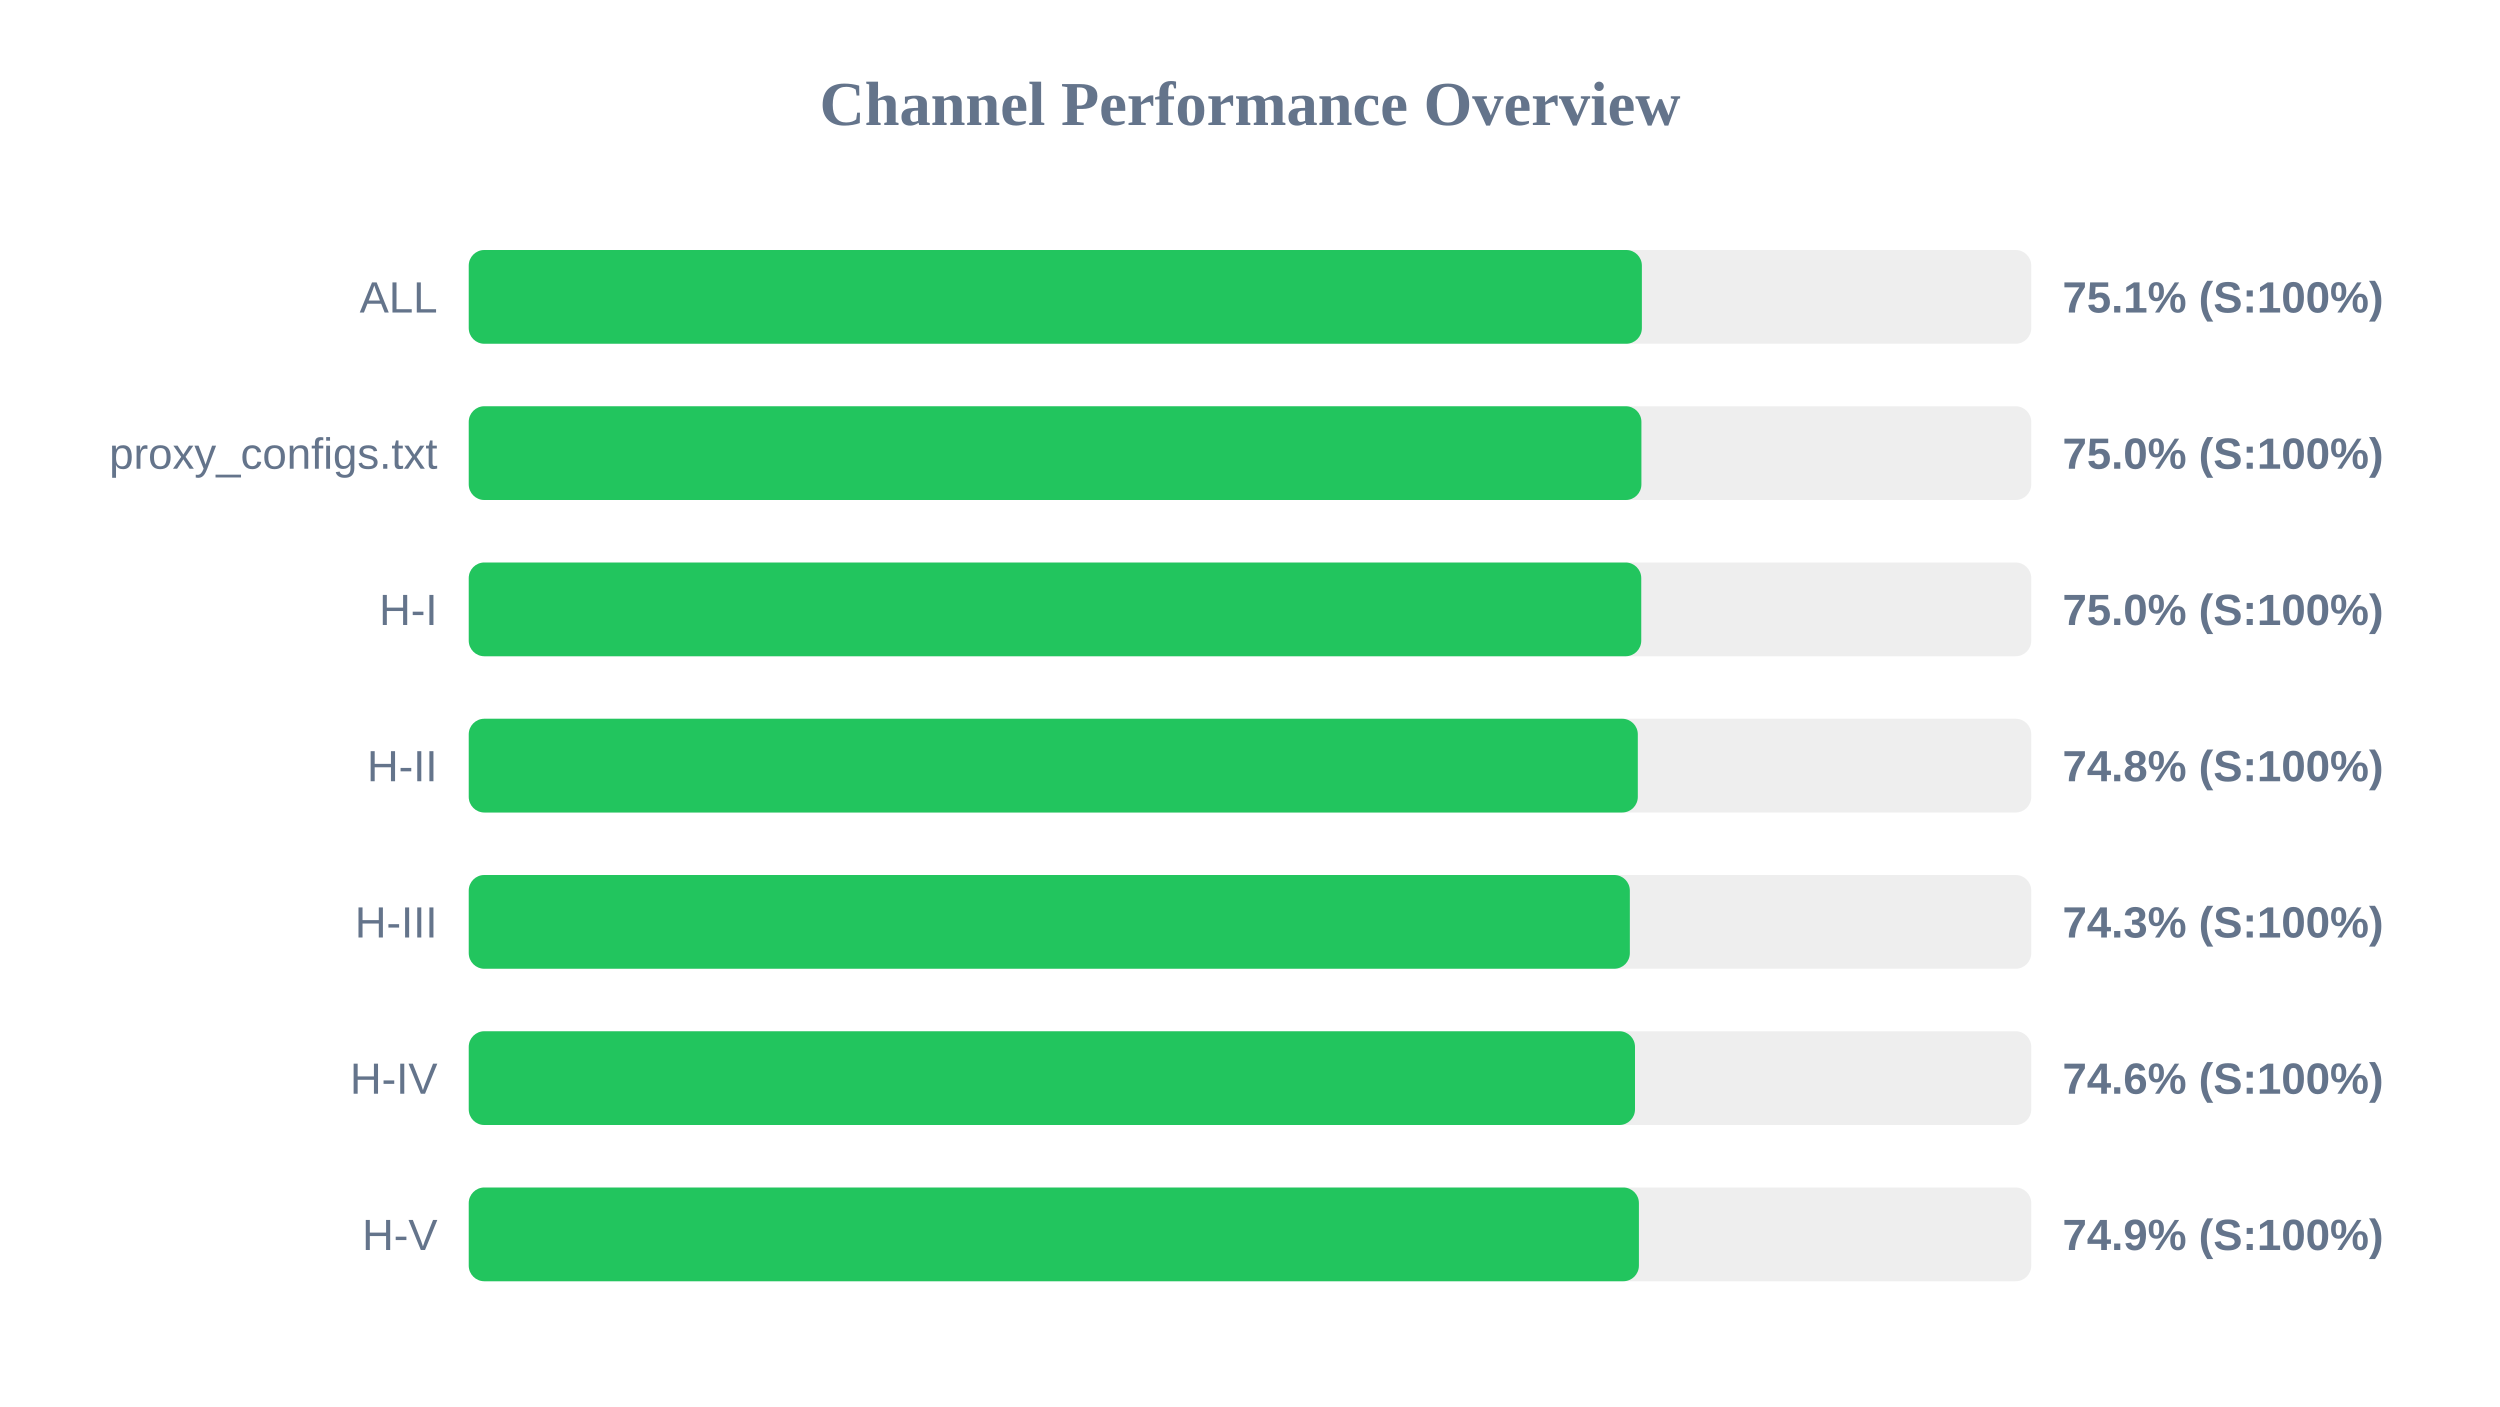
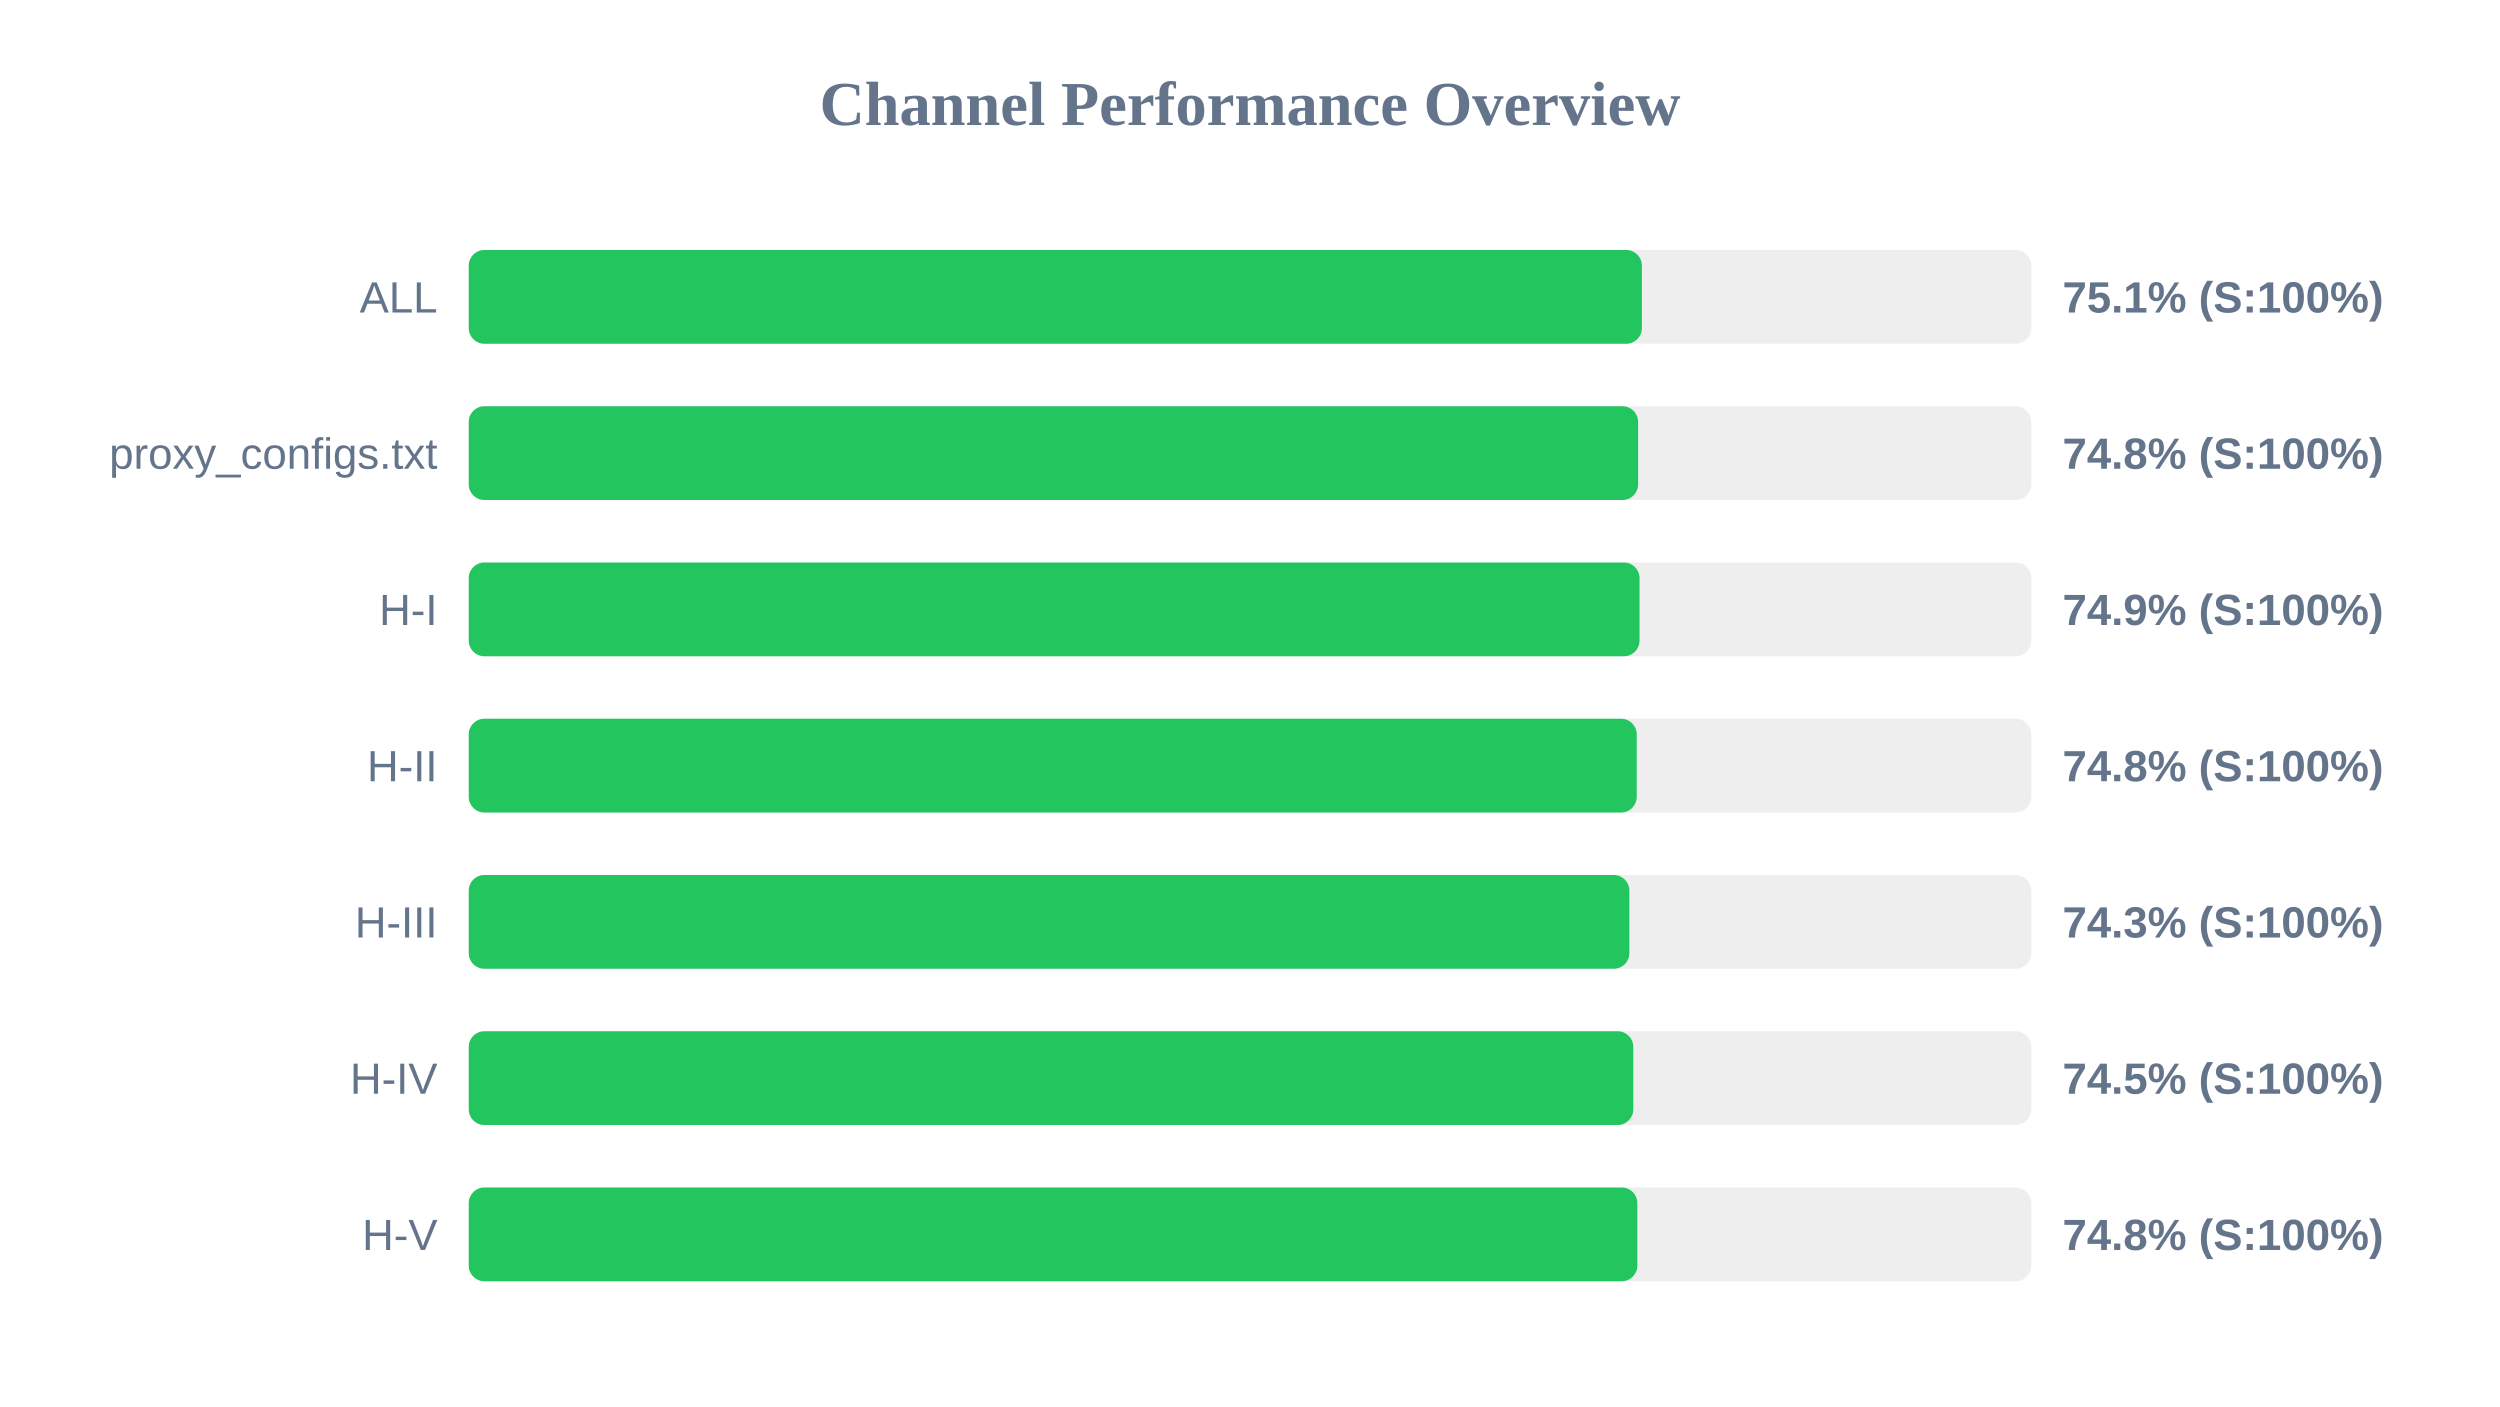
<svg xmlns="http://www.w3.org/2000/svg" width="800" height="450" version="1.1">
  <style>
        .row { font: 14px Arial; fill: #64748b; }
        .score { font: bold 14px Arial; fill: #64748b; }
    </style>
  <text x="400" y="40" text-anchor="middle" font-size="20px" font-weight="bold" fill="#64748b">Channel Performance Overview</text>
  <rect x="150" y="80" width="500" height="30" fill="#eee" rx="5" />
  <rect x="150" y="80" width="375.4" height="30" fill="#22c55e" rx="5" />
  <text x="140" y="100" text-anchor="end" class="row">ALL</text>
  <text x="660" y="100" text-anchor="start" class="score">75.1% (S:100%)</text>
  <rect x="150" y="130" width="500" height="30" fill="#eee" rx="5" />
-   <rect x="150" y="130" width="375.25" height="30" fill="#22c55e" rx="5" />
+   <rect x="150" y="130" width="374.2" height="30" fill="#22c55e" rx="5" />
  <text x="140" y="150" text-anchor="end" class="row">proxy_configs.txt</text>
-   <text x="660" y="150" text-anchor="start" class="score">75.0% (S:100%)</text>
+   <text x="660" y="150" text-anchor="start" class="score">74.8% (S:100%)</text>
  <rect x="150" y="180" width="500" height="30" fill="#eee" rx="5" />
-   <rect x="150" y="180" width="375.2" height="30" fill="#22c55e" rx="5" />
+   <rect x="150" y="180" width="374.65" height="30" fill="#22c55e" rx="5" />
  <text x="140" y="200" text-anchor="end" class="row">H-I</text>
-   <text x="660" y="200" text-anchor="start" class="score">75.0% (S:100%)</text>
+   <text x="660" y="200" text-anchor="start" class="score">74.9% (S:100%)</text>
  <rect x="150" y="230" width="500" height="30" fill="#eee" rx="5" />
-   <rect x="150" y="230" width="374.1" height="30" fill="#22c55e" rx="5" />
+   <rect x="150" y="230" width="373.75" height="30" fill="#22c55e" rx="5" />
  <text x="140" y="250" text-anchor="end" class="row">H-II</text>
  <text x="660" y="250" text-anchor="start" class="score">74.8% (S:100%)</text>
  <rect x="150" y="280" width="500" height="30" fill="#eee" rx="5" />
-   <rect x="150" y="280" width="371.55" height="30" fill="#22c55e" rx="5" />
+   <rect x="150" y="280" width="371.4" height="30" fill="#22c55e" rx="5" />
  <text x="140" y="300" text-anchor="end" class="row">H-III</text>
  <text x="660" y="300" text-anchor="start" class="score">74.3% (S:100%)</text>
  <rect x="150" y="330" width="500" height="30" fill="#eee" rx="5" />
-   <rect x="150" y="330" width="373.2" height="30" fill="#22c55e" rx="5" />
+   <rect x="150" y="330" width="372.65" height="30" fill="#22c55e" rx="5" />
  <text x="140" y="350" text-anchor="end" class="row">H-IV</text>
-   <text x="660" y="350" text-anchor="start" class="score">74.6% (S:100%)</text>
+   <text x="660" y="350" text-anchor="start" class="score">74.5% (S:100%)</text>
  <rect x="150" y="380" width="500" height="30" fill="#eee" rx="5" />
-   <rect x="150" y="380" width="374.45" height="30" fill="#22c55e" rx="5" />
+   <rect x="150" y="380" width="373.95" height="30" fill="#22c55e" rx="5" />
  <text x="140" y="400" text-anchor="end" class="row">H-V</text>
-   <text x="660" y="400" text-anchor="start" class="score">74.9% (S:100%)</text>
+   <text x="660" y="400" text-anchor="start" class="score">74.8% (S:100%)</text>
</svg>
